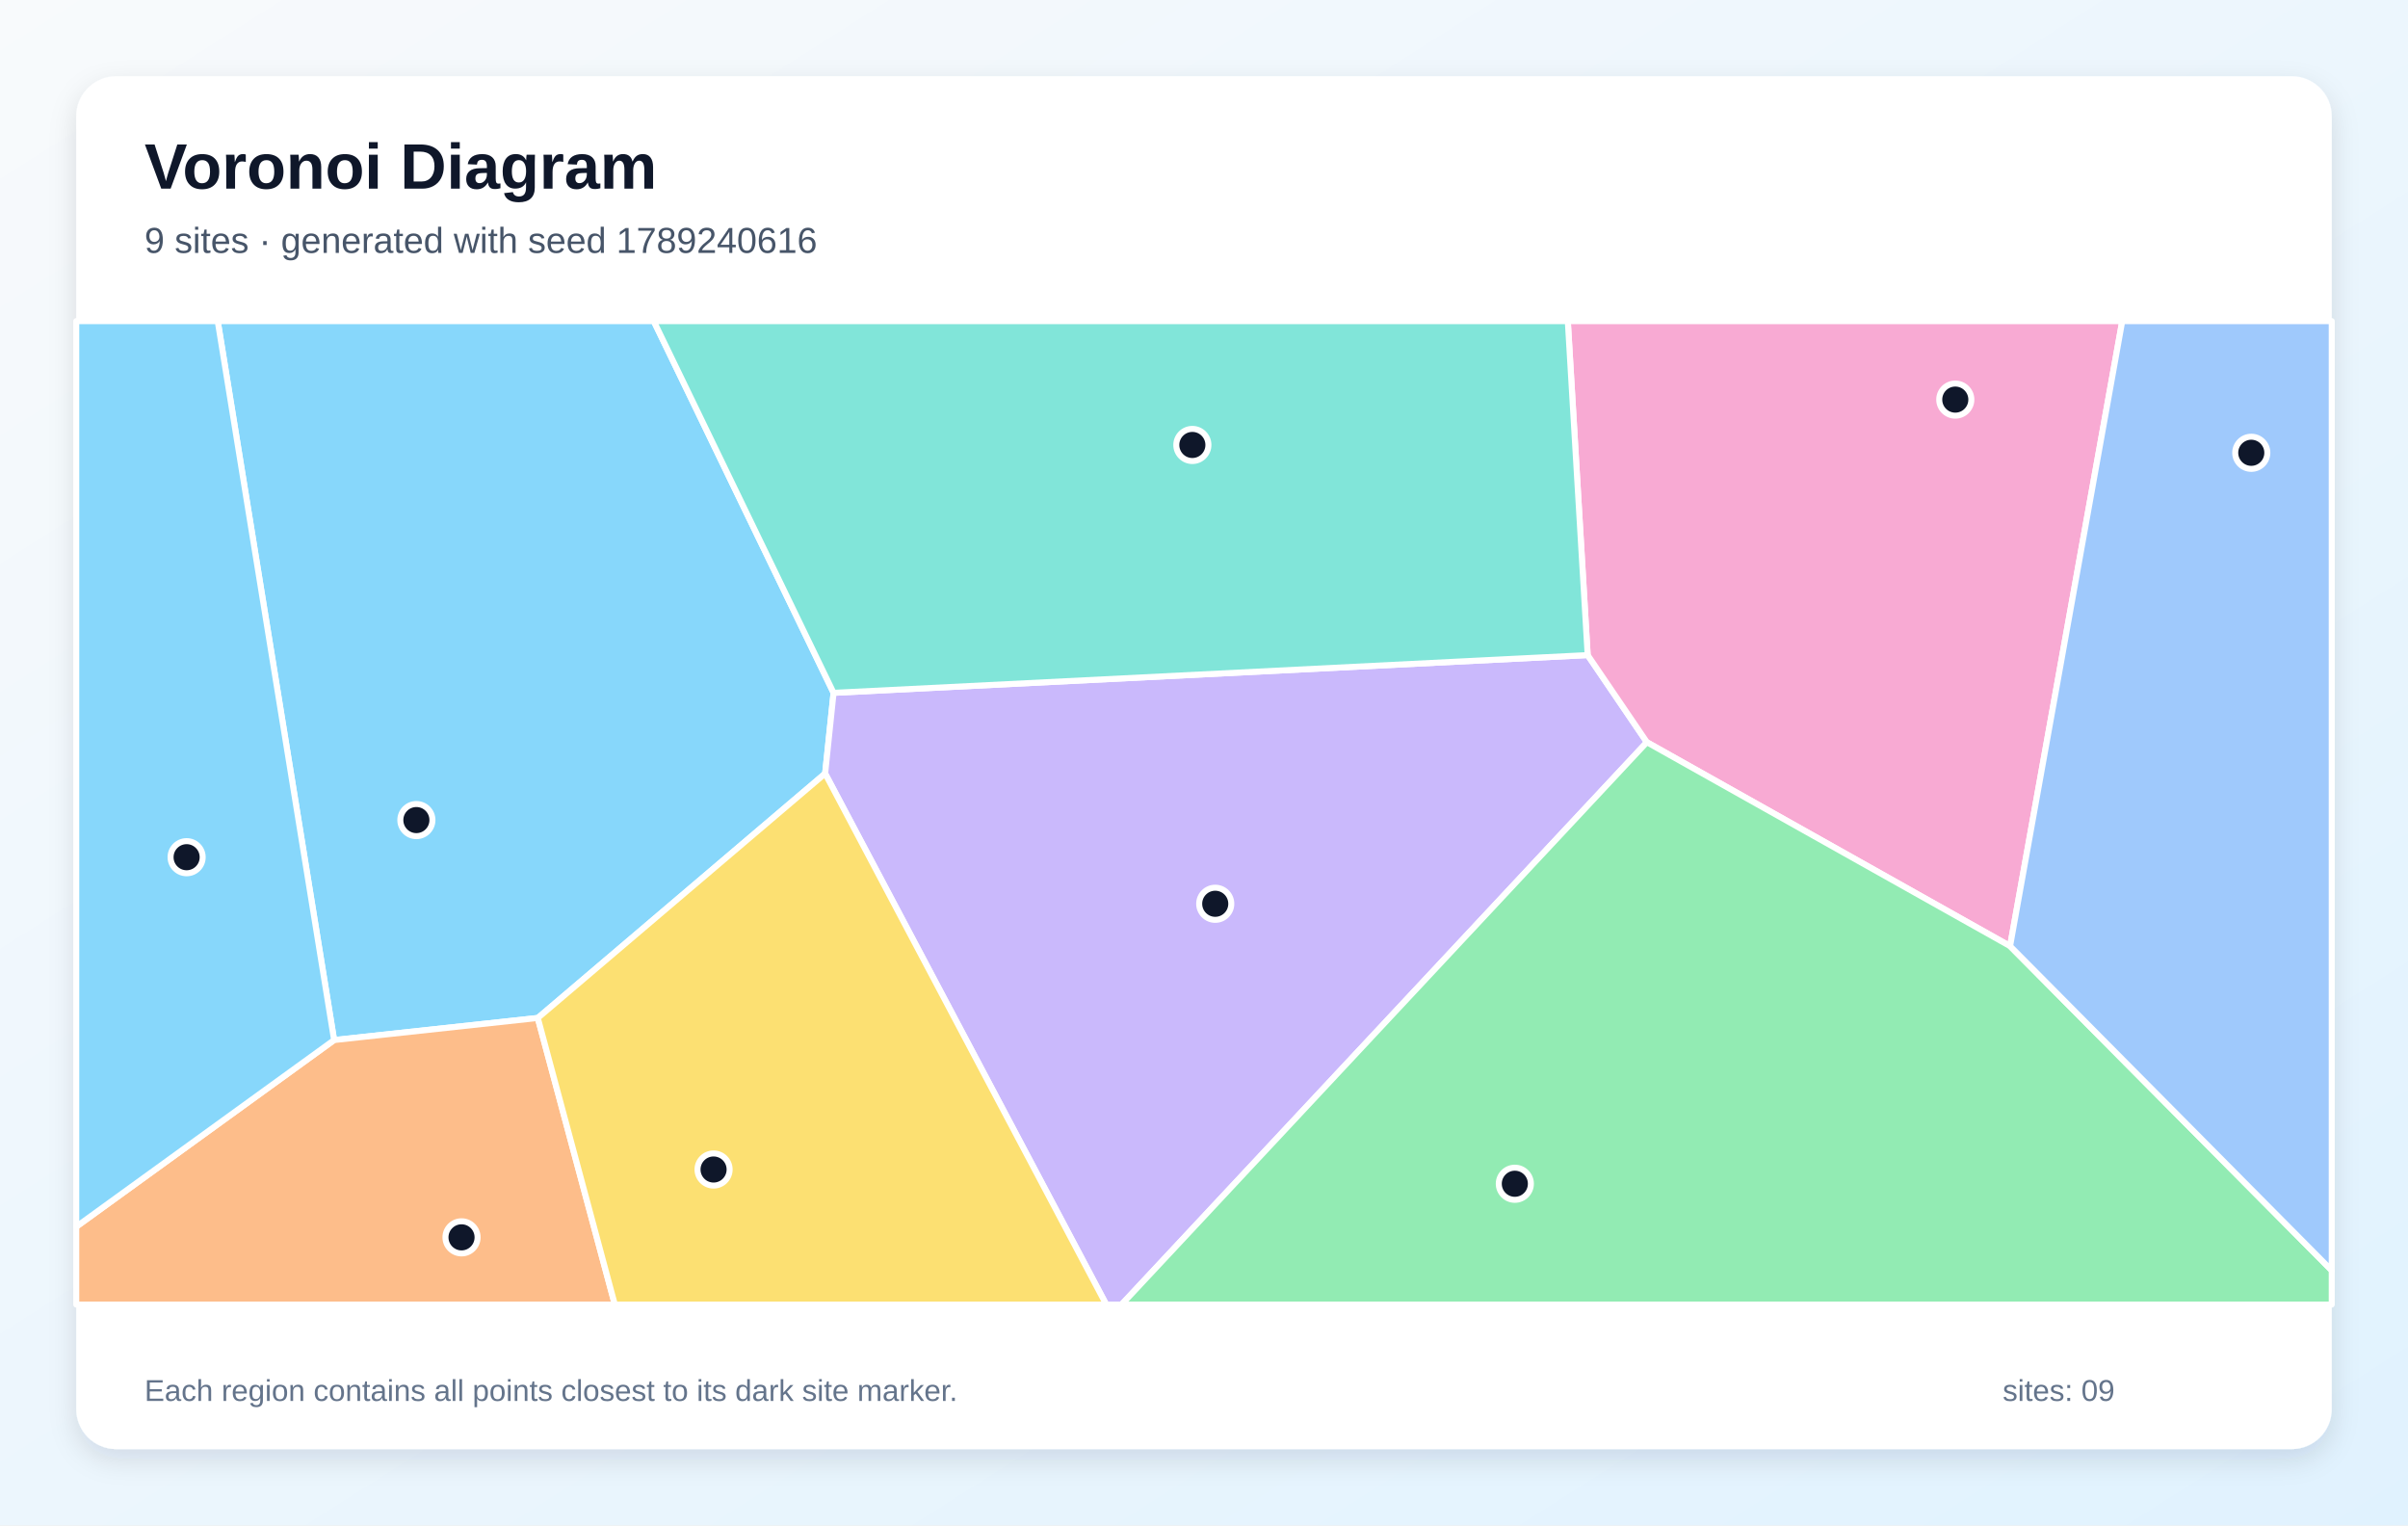
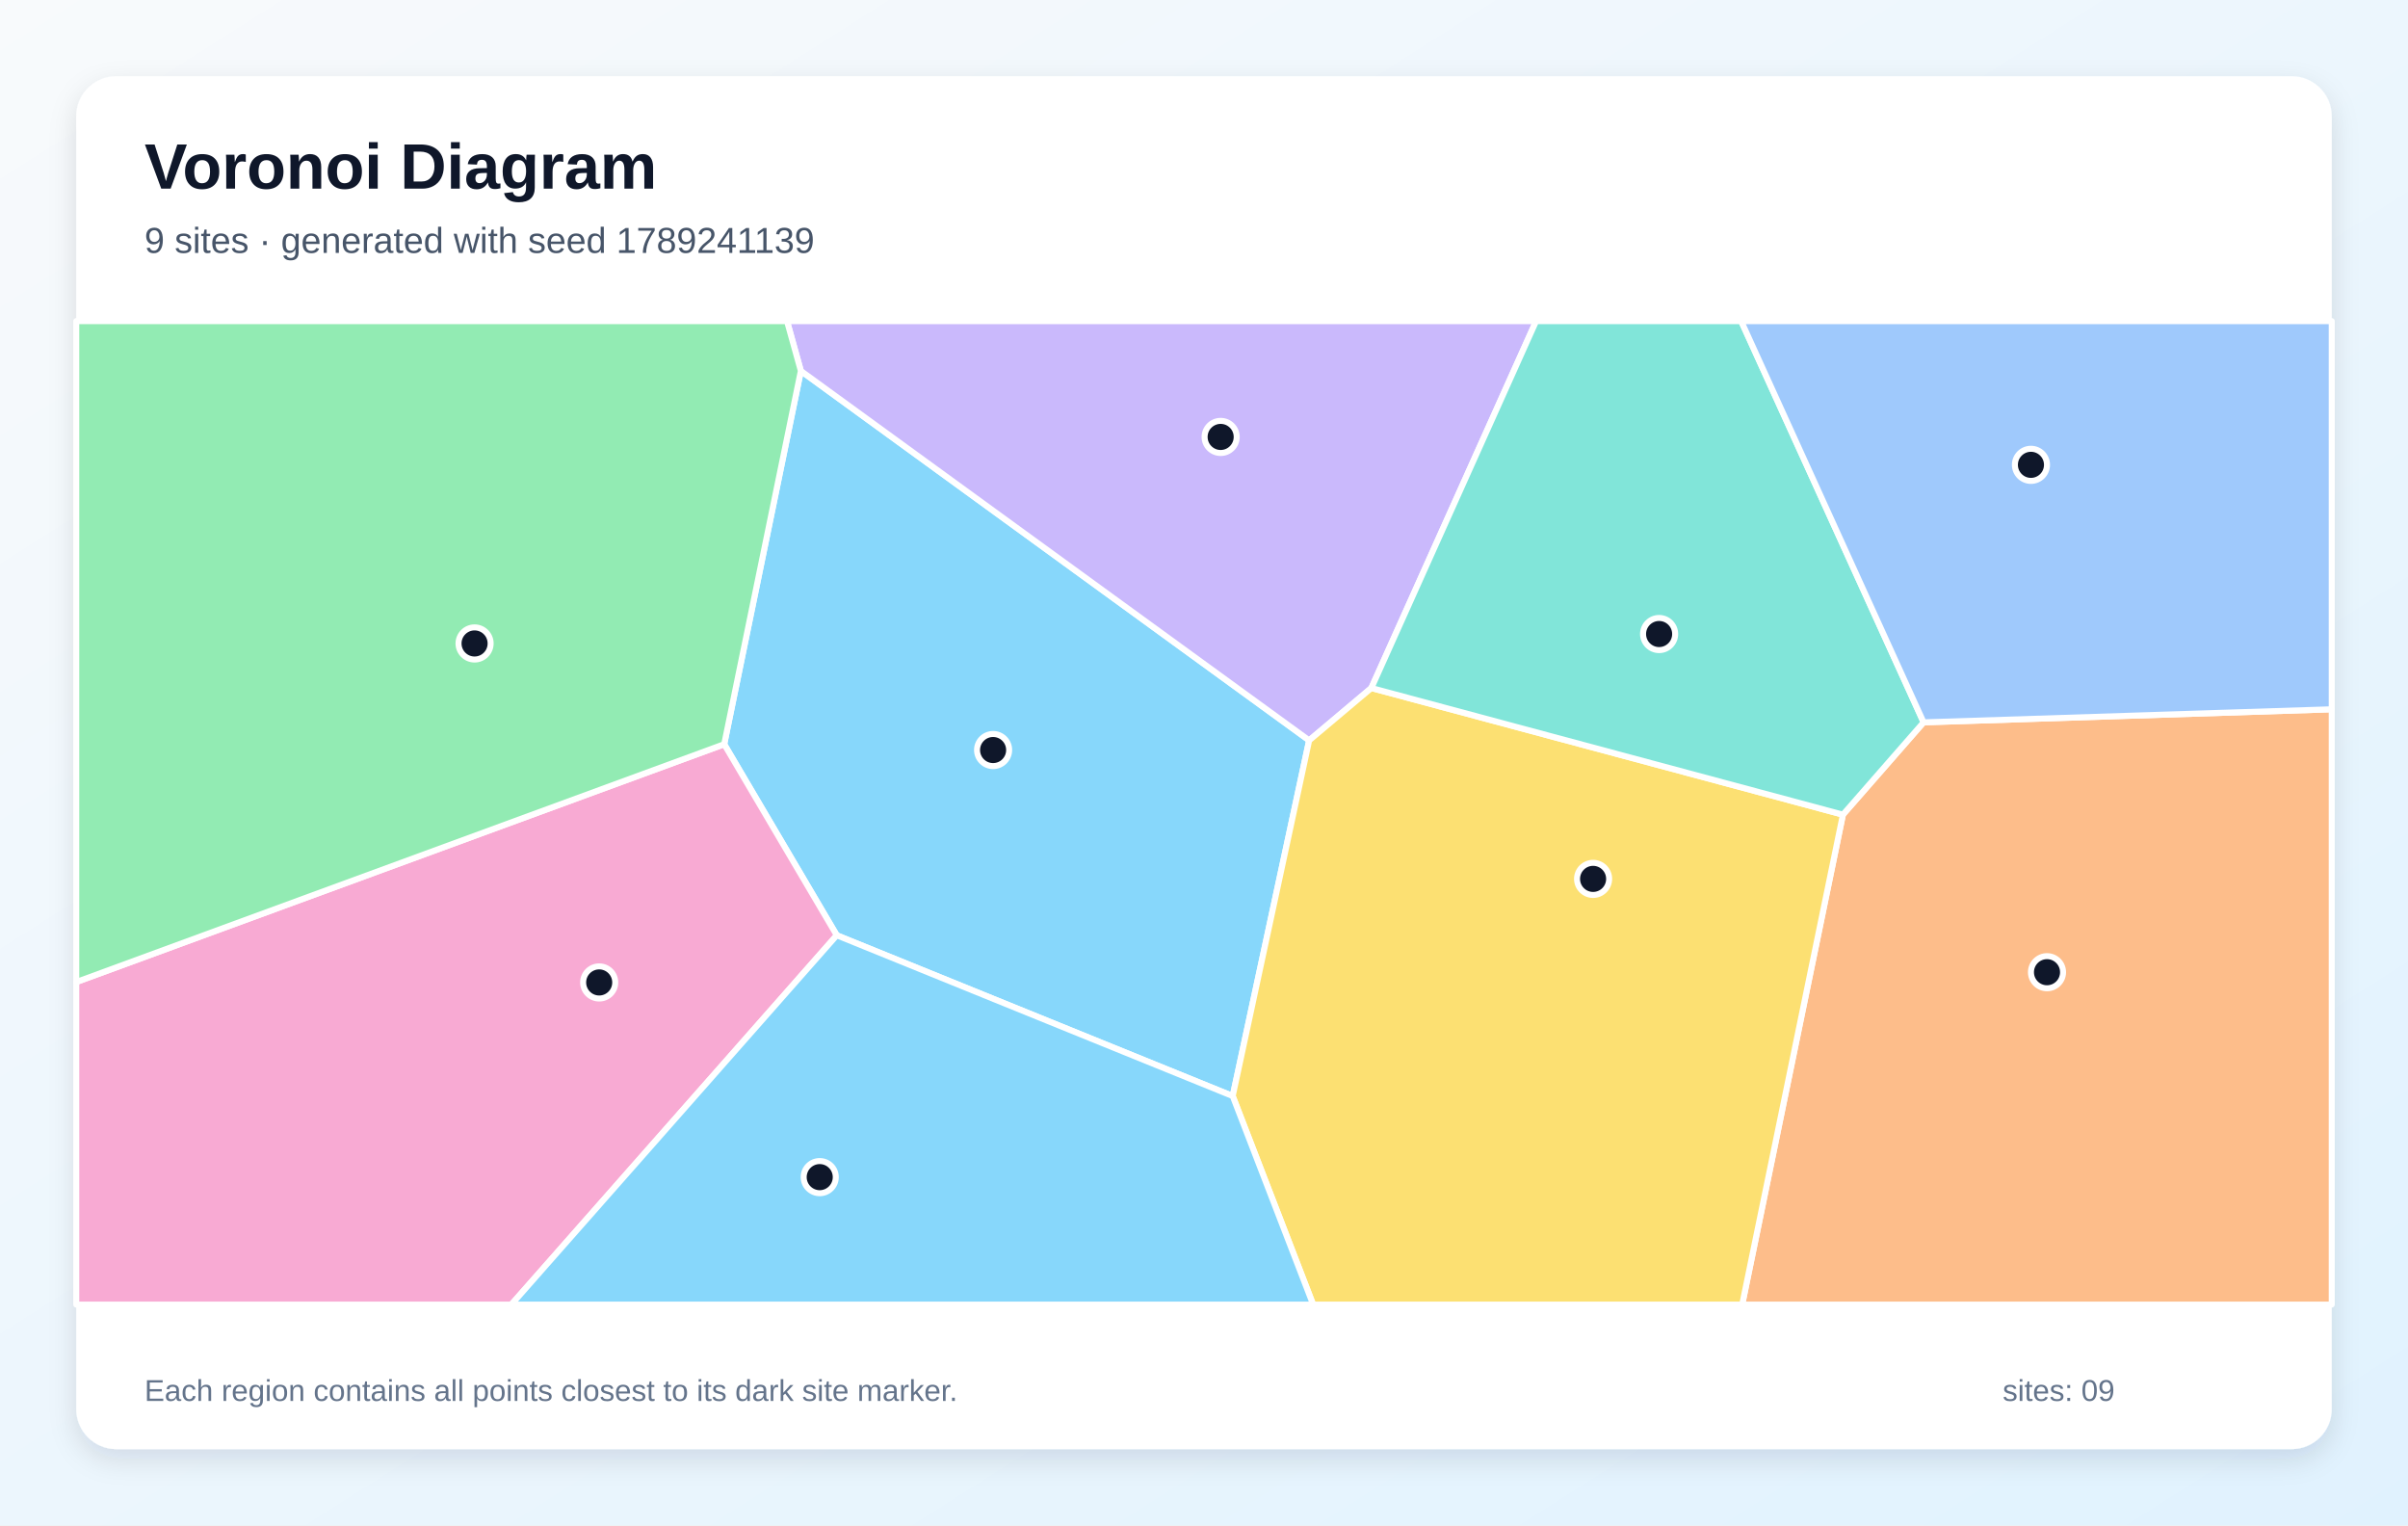
<svg xmlns="http://www.w3.org/2000/svg" width="1200" height="760" viewBox="0 0 1200 760" role="img" aria-labelledby="title description">
  <defs>
    <linearGradient id="background" x1="0" y1="0" x2="1" y2="1">
      <stop stop-color="#F8FAFC" />
      <stop offset="1" stop-color="#E0F2FE" />
    </linearGradient>
    <filter id="shadow" x="-10%" y="-10%" width="120%" height="120%">
      <feDropShadow dx="0" dy="5" stdDeviation="7" flood-color="#0F172A" flood-opacity=".12" />
    </filter>
  </defs>
  <rect width="1200" height="760" fill="url(#background)" />
  <rect x="38" y="38" width="1124" height="684" rx="20" fill="#FFFFFF" filter="url(#shadow)" />
  <g font-family="Arial, sans-serif">
    <text x="72" y="94" font-size="32" font-weight="700" fill="#0F172A">Voronoi Diagram</text>
-     <text x="72" y="126" font-size="18" fill="#475569">9 sites · generated with seed 1789240616</text>
+     <text x="72" y="126" font-size="18" fill="#475569">9 sites · generated with seed 1789241139</text>
  </g>
  <g stroke="#FFFFFF" stroke-width="3" stroke-linejoin="round">
-     <polygon points="268.0,507.2 166.5,518.2 108.5,160.0 325.8,160.0 415.4,345.2 411.2,385.4" fill="#38BDF8" fill-opacity="0.60" />
-     <polygon points="411.2,385.4 415.4,345.2 791.2,326.4 820.7,369.8 558.9,650.0 551.3,650.0" fill="#A78BFA" fill-opacity="0.60" />
-     <polygon points="1001.7,471.4 820.7,369.8 791.2,326.4 781.3,160.0 1057.6,160.0" fill="#F472B6" fill-opacity="0.60" />
-     <polygon points="38.0,611.2 166.5,518.2 268.0,507.2 306.4,650.0 38.0,650.0" fill="#FB923C" fill-opacity="0.60" />
-     <polygon points="268.0,507.2 411.2,385.4 551.3,650.0 306.4,650.0" fill="#FACC15" fill-opacity="0.60" />
-     <polygon points="820.7,369.8 1001.7,471.4 1162.0,633.0 1162.0,650.0 558.9,650.0" fill="#4ADE80" fill-opacity="0.60" />
-     <polygon points="791.2,326.4 415.4,345.2 325.8,160.0 781.3,160.0" fill="#2DD4BF" fill-opacity="0.60" />
-     <polygon points="1001.7,471.4 1057.6,160.0 1162.0,160.0 1162.0,633.0" fill="#60A5FA" fill-opacity="0.60" />
-     <polygon points="38.0,611.2 38.0,160.0 108.5,160.0 166.5,518.2" fill="#38BDF8" fill-opacity="0.60" />
+     <polygon points="417.0,466.0 360.9,370.8 399.1,184.8 652.4,368.9 614.3,546.1" fill="#38BDF8" fill-opacity="0.60" />
+     <polygon points="683.4,342.8 652.4,368.9 399.1,184.8 392.2,160.0 765.5,160.0" fill="#A78BFA" fill-opacity="0.60" />
+     <polygon points="38.0,489.3 360.9,370.8 417.0,466.0 254.8,650.0 38.0,650.0" fill="#F472B6" fill-opacity="0.60" />
+     <polygon points="918.4,405.9 958.6,359.9 1162.0,353.4 1162.0,650.0 868.2,650.0" fill="#FB923C" fill-opacity="0.60" />
+     <polygon points="614.3,546.1 652.4,368.9 683.4,342.8 918.4,405.9 868.2,650.0 654.4,650.0" fill="#FACC15" fill-opacity="0.60" />
+     <polygon points="38.0,489.3 38.0,160.0 392.2,160.0 399.1,184.8 360.9,370.8" fill="#4ADE80" fill-opacity="0.60" />
+     <polygon points="958.6,359.9 918.4,405.9 683.4,342.8 765.5,160.0 867.7,160.0" fill="#2DD4BF" fill-opacity="0.60" />
+     <polygon points="958.6,359.9 867.7,160.0 1162.0,160.0 1162.0,353.4" fill="#60A5FA" fill-opacity="0.60" />
+     <polygon points="417.0,466.0 614.3,546.1 654.4,650.0 254.8,650.0" fill="#38BDF8" fill-opacity="0.60" />
  </g>
  <g>
-     <circle cx="207.5" cy="408.6" r="8" fill="#0F172A" stroke="#FFFFFF" stroke-width="3" />
-     <circle cx="605.6" cy="450.3" r="8" fill="#0F172A" stroke="#FFFFFF" stroke-width="3" />
-     <circle cx="974.4" cy="199.1" r="8" fill="#0F172A" stroke="#FFFFFF" stroke-width="3" />
-     <circle cx="230.0" cy="616.5" r="8" fill="#0F172A" stroke="#FFFFFF" stroke-width="3" />
-     <circle cx="355.6" cy="582.7" r="8" fill="#0F172A" stroke="#FFFFFF" stroke-width="3" />
-     <circle cx="754.9" cy="589.8" r="8" fill="#0F172A" stroke="#FFFFFF" stroke-width="3" />
-     <circle cx="594.2" cy="221.7" r="8" fill="#0F172A" stroke="#FFFFFF" stroke-width="3" />
-     <circle cx="1121.9" cy="225.6" r="8" fill="#0F172A" stroke="#FFFFFF" stroke-width="3" />
-     <circle cx="93.0" cy="427.1" r="8" fill="#0F172A" stroke="#FFFFFF" stroke-width="3" />
+     <circle cx="494.9" cy="373.7" r="8" fill="#0F172A" stroke="#FFFFFF" stroke-width="3" />
+     <circle cx="608.3" cy="217.7" r="8" fill="#0F172A" stroke="#FFFFFF" stroke-width="3" />
+     <circle cx="298.6" cy="489.5" r="8" fill="#0F172A" stroke="#FFFFFF" stroke-width="3" />
+     <circle cx="1020.1" cy="484.4" r="8" fill="#0F172A" stroke="#FFFFFF" stroke-width="3" />
+     <circle cx="793.9" cy="437.9" r="8" fill="#0F172A" stroke="#FFFFFF" stroke-width="3" />
+     <circle cx="236.5" cy="320.6" r="8" fill="#0F172A" stroke="#FFFFFF" stroke-width="3" />
+     <circle cx="826.8" cy="315.9" r="8" fill="#0F172A" stroke="#FFFFFF" stroke-width="3" />
+     <circle cx="1012.1" cy="231.6" r="8" fill="#0F172A" stroke="#FFFFFF" stroke-width="3" />
+     <circle cx="408.5" cy="586.5" r="8" fill="#0F172A" stroke="#FFFFFF" stroke-width="3" />
  </g>
  <g font-family="Arial, sans-serif" font-size="15" fill="#64748B">
    <text x="72" y="698">Each region contains all points closest to its dark site marker.</text>
    <text x="998" y="698">sites: 09</text>
  </g>
</svg>
